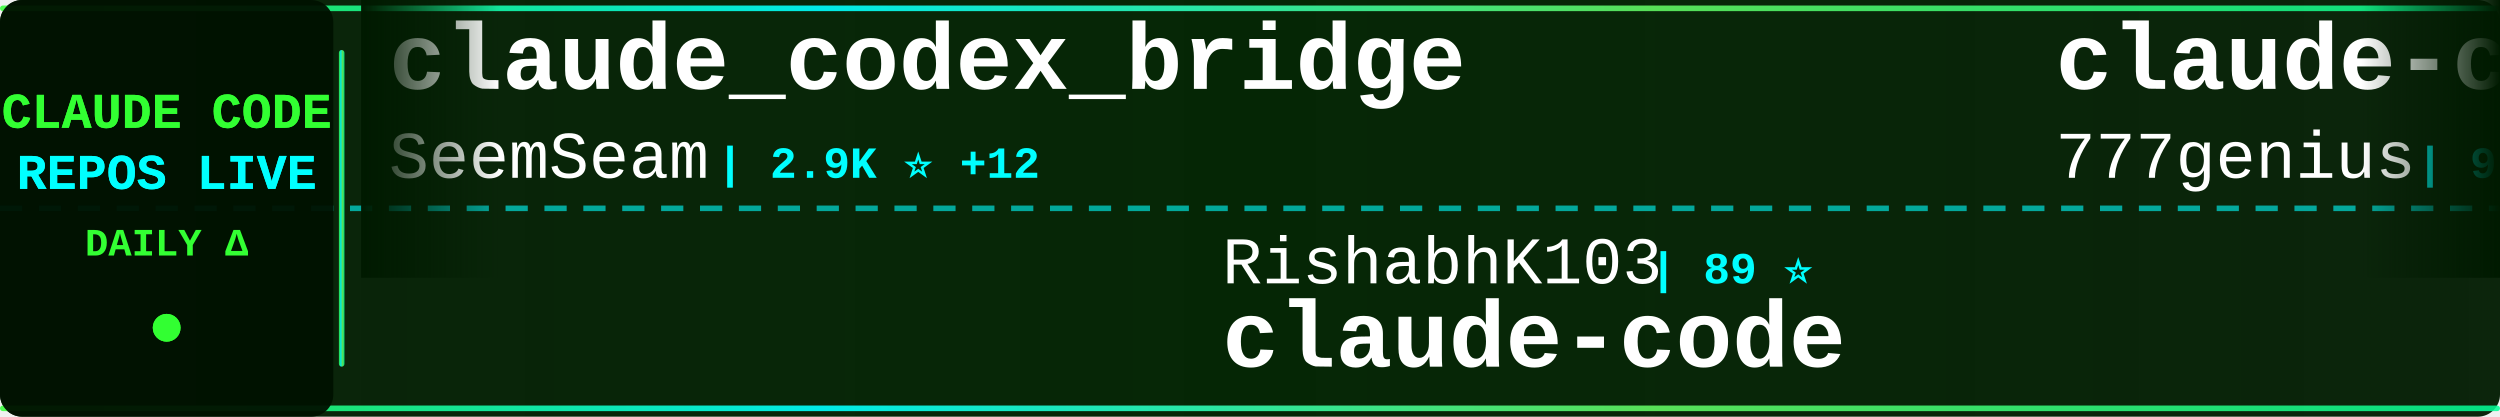
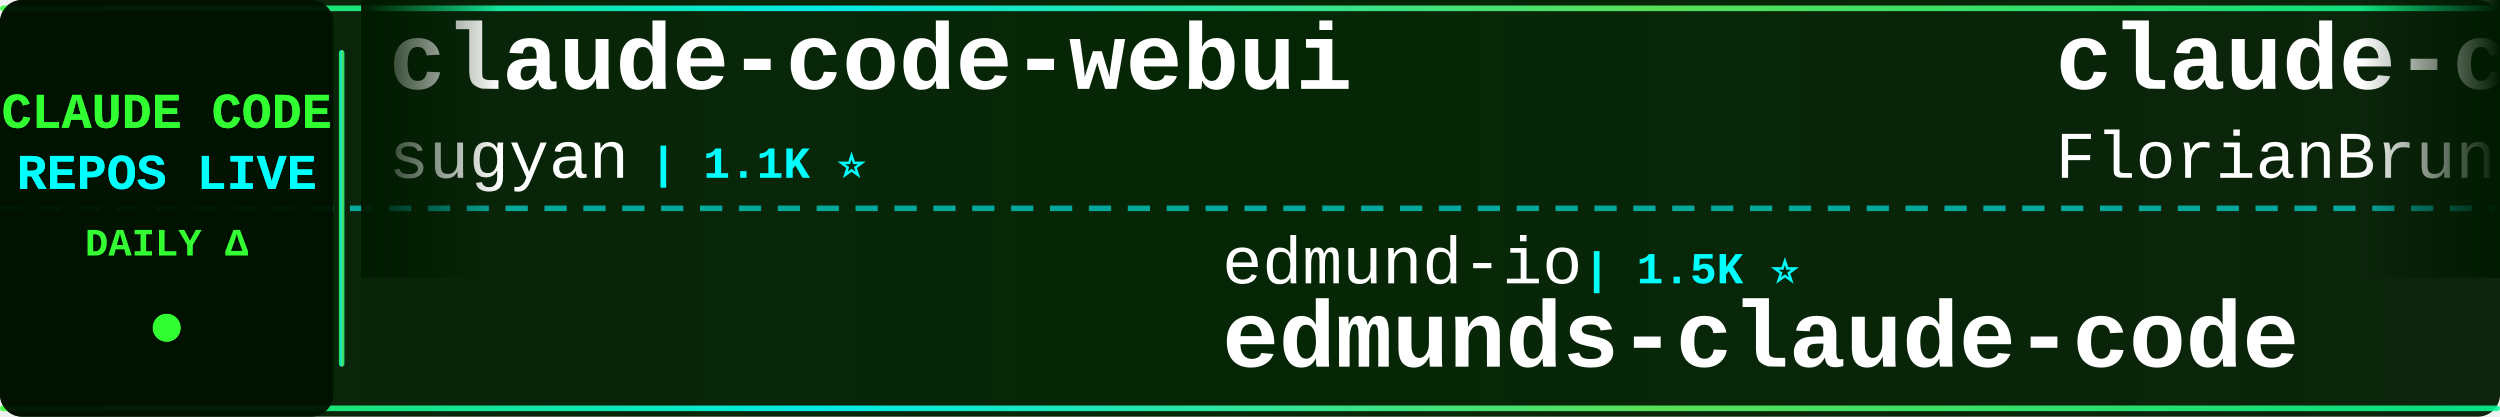
<svg xmlns="http://www.w3.org/2000/svg" width="900" height="150">
  <defs>
    <linearGradient id="tickerBg" x1="0%" y1="0%" x2="100%" y2="0%">
      <stop offset="0%" style="stop-color:#001a00;stop-opacity:0.95" />
      <stop offset="50%" style="stop-color:#002200;stop-opacity:0.98" />
      <stop offset="100%" style="stop-color:#001a00;stop-opacity:0.95" />
    </linearGradient>
    <linearGradient id="borderGrad" x1="0%" y1="0%" x2="100%" y2="0%">
      <stop offset="0%" style="stop-color:#33ff33;stop-opacity:0.85">
        <animate attributeName="stop-opacity" values="0.85;1;0.85" dur="2s" repeatCount="indefinite" />
      </stop>
      <stop offset="33%" style="stop-color:#00ffff;stop-opacity:0.9">
        <animate attributeName="stop-opacity" values="0.9;1;0.9" dur="2.2s" repeatCount="indefinite" />
      </stop>
      <stop offset="66%" style="stop-color:#66ff66;stop-opacity:0.85">
        <animate attributeName="stop-opacity" values="0.85;1;0.85" dur="1.8s" repeatCount="indefinite" />
      </stop>
      <stop offset="100%" style="stop-color:#00ff99;stop-opacity:0.85">
        <animate attributeName="stop-opacity" values="0.85;1;0.85" dur="2s" repeatCount="indefinite" />
      </stop>
    </linearGradient>
    <filter id="textGlow">
      <feGaussianBlur stdDeviation="0.1" result="coloredBlur" />
      <feMerge>
        <feMergeNode in="coloredBlur" />
        <feMergeNode in="SourceGraphic" />
      </feMerge>
    </filter>
    <filter id="metricGlow">
      <feGaussianBlur stdDeviation="0.2" result="coloredBlur" />
      <feMerge>
        <feMergeNode in="coloredBlur" />
        <feMergeNode in="SourceGraphic" />
      </feMerge>
    </filter>
    <linearGradient id="leftFade" x1="0%" y1="0%" x2="100%" y2="0%">
      <stop offset="0%" style="stop-color:#001a00;stop-opacity:1" />
      <stop offset="100%" style="stop-color:#001a00;stop-opacity:0" />
    </linearGradient>
    <linearGradient id="rightFade" x1="0%" y1="0%" x2="100%" y2="0%">
      <stop offset="0%" style="stop-color:#001a00;stop-opacity:0" />
      <stop offset="100%" style="stop-color:#001a00;stop-opacity:1" />
    </linearGradient>
  </defs>
  <rect width="900" height="150" fill="url(#tickerBg)" rx="8" />
  <rect x="0" y="2" width="900" height="2" fill="url(#borderGrad)" rx="1" />
  <rect x="0" y="146" width="900" height="2" fill="url(#borderGrad)" rx="1" />
  <line x1="0" y1="75" x2="900" y2="75" stroke="#00ffff" stroke-width="2" stroke-dasharray="8 6" opacity="0.6" />
  <rect x="0" y="0" width="120" height="150" fill="#001100" opacity="0.95" rx="8" />
  <text x="60" y="46" font-family="'Courier New', monospace" font-size="18" font-weight="bold" fill="#33ff33" text-anchor="middle" filter="url(#textGlow)">
    CLAUDE CODE
  </text>
  <text x="60" y="68" font-family="'Courier New', monospace" font-size="18" font-weight="bold" fill="#00ffff" text-anchor="middle" filter="url(#textGlow)">
    REPOS LIVE
  </text>
  <text x="60" y="92" font-family="'Courier New', monospace" font-size="14" font-weight="bold" fill="#33ff33" text-anchor="middle">
    DAILY Δ
  </text>
  <circle cx="60" cy="118" r="5" fill="#33ff33" filter="url(#metricGlow)">
    <animate attributeName="r" values="4;6;4" dur="1.5s" repeatCount="indefinite" />
    <animate attributeName="opacity" values="0.6;1;0.6" dur="1.5s" repeatCount="indefinite" />
  </circle>
  <rect x="122" y="18" width="2" height="114" fill="url(#borderGrad)" rx="1" />
  <clipPath id="tickerClip">
    <rect x="130" y="0" width="770" height="150" />
  </clipPath>
  <g clip-path="url(#tickerClip)">
    <g id="tickerItems">
      <animateTransform attributeName="transform" attributeType="XML" type="translate" from="0 0" to="-3000 0" dur="54s" repeatCount="indefinite" />
      <g transform="translate(0, 0)">
-         <text x="140" y="32" font-family="'Courier New', monospace" font-size="34" font-weight="bold" fill="#ffffff">claude_codex_bridge</text>
-         <text x="140" y="64" font-family="'Courier New', monospace" font-size="24" font-weight="normal" fill="#ffffff" opacity="1.0">SeemSeam</text>
-         <text x="258" y="64" font-family="'Courier New', monospace" font-size="16" font-weight="bold" fill="#00ffff"> | 2.9K ⭐ +12</text>
+         <text x="140" y="32" font-family="'Courier New', monospace" font-size="34" font-weight="bold" fill="#ffffff">claude-code-webui</text>
+         <text x="140" y="64" font-family="'Courier New', monospace" font-size="24" font-weight="normal" fill="#ffffff" opacity="1.0">sugyan</text>
+         <text x="234" y="64" font-family="'Courier New', monospace" font-size="16" font-weight="bold" fill="#00ffff"> | 1.1K ⭐</text>
      </g>
      <g transform="translate(300, 0)">
-         <text x="140" y="102" font-family="'Courier New', monospace" font-size="24" font-weight="normal" fill="#ffffff" opacity="1.0">RishabhK103</text>
-         <text x="294" y="102" font-family="'Courier New', monospace" font-size="16" font-weight="bold" fill="#00ffff"> | 89 ⭐</text>
+         <text x="140" y="102" font-family="'Courier New', monospace" font-size="24" font-weight="normal" fill="#ffffff" opacity="1.0">edmund-io</text>
+         <text x="270" y="102" font-family="'Courier New', monospace" font-size="16" font-weight="bold" fill="#00ffff"> | 1.5K ⭐</text>
+         <text x="140" y="132" font-family="'Courier New', monospace" font-size="34" font-weight="bold" fill="#ffffff">edmunds-claude-code</text>
+       </g>
+       <g transform="translate(600, 0)">
+         <text x="140" y="32" font-family="'Courier New', monospace" font-size="34" font-weight="bold" fill="#ffffff">claude-code-ultimate-gui...</text>
+         <text x="140" y="64" font-family="'Courier New', monospace" font-size="24" font-weight="normal" fill="#ffffff" opacity="1.0">FlorianBruniaux</text>
+         <text x="342" y="64" font-family="'Courier New', monospace" font-size="16" font-weight="bold" fill="#00ffff"> | 4.9K ⭐ +51</text>
+       </g>
+       <g transform="translate(900, 0)">
+         <text x="140" y="102" font-family="'Courier New', monospace" font-size="24" font-weight="normal" fill="#ffffff" opacity="1.0">Tinkeringg-Lab</text>
+         <text x="330" y="102" font-family="'Courier New', monospace" font-size="16" font-weight="bold" fill="#00ffff"> | 205 ⭐</text>
        <text x="140" y="132" font-family="'Courier New', monospace" font-size="34" font-weight="bold" fill="#ffffff">claude-code</text>
      </g>
-       <g transform="translate(600, 0)">
-         <text x="140" y="32" font-family="'Courier New', monospace" font-size="34" font-weight="bold" fill="#ffffff">claude-code-source-code</text>
-         <text x="140" y="64" font-family="'Courier New', monospace" font-size="24" font-weight="normal" fill="#ffffff" opacity="1.0">777genius</text>
-         <text x="270" y="64" font-family="'Courier New', monospace" font-size="16" font-weight="bold" fill="#00ffff"> | 914 ⭐</text>
-       </g>
-       <g transform="translate(900, 0)">
-         <text x="140" y="102" font-family="'Courier New', monospace" font-size="24" font-weight="normal" fill="#ffffff" opacity="1.0">kodu-ai</text>
-         <text x="246" y="102" font-family="'Courier New', monospace" font-size="16" font-weight="bold" fill="#00ffff"> | 5.3K ⭐ -2</text>
-         <text x="140" y="132" font-family="'Courier New', monospace" font-size="34" font-weight="bold" fill="#ffffff">claude-coder</text>
-       </g>
      <g transform="translate(1200, 0)">
-         <text x="140" y="32" font-family="'Courier New', monospace" font-size="34" font-weight="bold" fill="#ffffff">claude-code-rust</text>
-         <text x="140" y="64" font-family="'Courier New', monospace" font-size="24" font-weight="normal" fill="#ffffff" opacity="1.0">lorryjovens-hub</text>
-         <text x="342" y="64" font-family="'Courier New', monospace" font-size="16" font-weight="bold" fill="#00ffff"> | 1.6K ⭐ +3</text>
+         <text x="140" y="32" font-family="'Courier New', monospace" font-size="34" font-weight="bold" fill="#ffffff">how-claude-code-works</text>
+         <text x="140" y="64" font-family="'Courier New', monospace" font-size="24" font-weight="normal" fill="#ffffff" opacity="1.0">Windy3f3f3f3f</text>
+         <text x="318" y="64" font-family="'Courier New', monospace" font-size="16" font-weight="bold" fill="#00ffff"> | 2.6K ⭐ +12</text>
      </g>
      <g transform="translate(1500, 0)">
-         <text x="140" y="102" font-family="'Courier New', monospace" font-size="24" font-weight="normal" fill="#ffffff" opacity="1.0">affaan-m</text>
-         <text x="258" y="102" font-family="'Courier New', monospace" font-size="16" font-weight="bold" fill="#00ffff"> | 211.9K ⭐ +1.0K</text>
-         <text x="140" y="132" font-family="'Courier New', monospace" font-size="34" font-weight="bold" fill="#ffffff">ECC</text>
+         <text x="140" y="102" font-family="'Courier New', monospace" font-size="24" font-weight="normal" fill="#ffffff" opacity="1.0">pedrohcgs</text>
+         <text x="270" y="102" font-family="'Courier New', monospace" font-size="16" font-weight="bold" fill="#00ffff"> | 1.2K ⭐ +7</text>
+         <text x="140" y="132" font-family="'Courier New', monospace" font-size="34" font-weight="bold" fill="#ffffff">claude-code-my-workflow</text>
      </g>
      <g transform="translate(1800, 0)">
-         <text x="140" y="32" font-family="'Courier New', monospace" font-size="34" font-weight="bold" fill="#ffffff">claude-skills</text>
-         <text x="140" y="64" font-family="'Courier New', monospace" font-size="24" font-weight="normal" fill="#ffffff" opacity="1.0">alirezarezvani</text>
-         <text x="330" y="64" font-family="'Courier New', monospace" font-size="16" font-weight="bold" fill="#00ffff"> | 17.6K ⭐ +120</text>
+         <text x="140" y="32" font-family="'Courier New', monospace" font-size="34" font-weight="bold" fill="#ffffff">skills</text>
+         <text x="140" y="64" font-family="'Courier New', monospace" font-size="24" font-weight="normal" fill="#ffffff" opacity="1.0">anthropics</text>
+         <text x="282" y="64" font-family="'Courier New', monospace" font-size="16" font-weight="bold" fill="#00ffff"> | 149.0K ⭐ +446</text>
      </g>
      <g transform="translate(2100, 0)">
-         <text x="140" y="102" font-family="'Courier New', monospace" font-size="24" font-weight="normal" fill="#ffffff" opacity="1.0">luongnv89</text>
-         <text x="270" y="102" font-family="'Courier New', monospace" font-size="16" font-weight="bold" fill="#00ffff"> | 36.2K ⭐ +409</text>
-         <text x="140" y="132" font-family="'Courier New', monospace" font-size="34" font-weight="bold" fill="#ffffff">claude-howto</text>
+         <text x="140" y="102" font-family="'Courier New', monospace" font-size="24" font-weight="normal" fill="#ffffff" opacity="1.0">anthropics</text>
+         <text x="282" y="102" font-family="'Courier New', monospace" font-size="16" font-weight="bold" fill="#00ffff"> | 7.9K ⭐ +17</text>
+         <text x="140" y="132" font-family="'Courier New', monospace" font-size="34" font-weight="bold" fill="#ffffff">claude-code-action</text>
      </g>
      <g transform="translate(2400, 0)">
+         <text x="140" y="32" font-family="'Courier New', monospace" font-size="34" font-weight="bold" fill="#ffffff">pi-vs-claude-code</text>
+         <text x="140" y="64" font-family="'Courier New', monospace" font-size="24" font-weight="normal" fill="#ffffff" opacity="1.0">disler</text>
+         <text x="234" y="64" font-family="'Courier New', monospace" font-size="16" font-weight="bold" fill="#00ffff"> | 1.4K ⭐ +4</text>
+       </g>
+       <g transform="translate(2700, 0)">
+         <text x="140" y="102" font-family="'Courier New', monospace" font-size="24" font-weight="normal" fill="#ffffff" opacity="1.0">catlog22</text>
+         <text x="258" y="102" font-family="'Courier New', monospace" font-size="16" font-weight="bold" fill="#00ffff"> | 2.1K ⭐ +2</text>
+         <text x="140" y="132" font-family="'Courier New', monospace" font-size="34" font-weight="bold" fill="#ffffff">Claude-Code-Workflow</text>
+       </g>
+       <g transform="translate(3000, 0)">
        <text x="140" y="32" font-family="'Courier New', monospace" font-size="34" font-weight="bold" fill="#ffffff">claude-code-webui</text>
        <text x="140" y="64" font-family="'Courier New', monospace" font-size="24" font-weight="normal" fill="#ffffff" opacity="1.0">sugyan</text>
-         <text x="234" y="64" font-family="'Courier New', monospace" font-size="16" font-weight="bold" fill="#00ffff"> | 1.1K ⭐ +2</text>
-       </g>
-       <g transform="translate(2700, 0)">
-         <text x="140" y="102" font-family="'Courier New', monospace" font-size="24" font-weight="normal" fill="#ffffff" opacity="1.0">isboyjc</text>
-         <text x="246" y="102" font-family="'Courier New', monospace" font-size="16" font-weight="bold" fill="#00ffff"> | 158 ⭐</text>
-         <text x="140" y="132" font-family="'Courier New', monospace" font-size="34" font-weight="bold" fill="#ffffff">claude-code</text>
-       </g>
-       <g transform="translate(3000, 0)">
-         <text x="140" y="32" font-family="'Courier New', monospace" font-size="34" font-weight="bold" fill="#ffffff">claude_codex_bridge</text>
-         <text x="140" y="64" font-family="'Courier New', monospace" font-size="24" font-weight="normal" fill="#ffffff" opacity="1.0">SeemSeam</text>
-         <text x="258" y="64" font-family="'Courier New', monospace" font-size="16" font-weight="bold" fill="#00ffff"> | 2.9K ⭐ +12</text>
+         <text x="234" y="64" font-family="'Courier New', monospace" font-size="16" font-weight="bold" fill="#00ffff"> | 1.1K ⭐</text>
      </g>
      <g transform="translate(3300, 0)">
-         <text x="140" y="102" font-family="'Courier New', monospace" font-size="24" font-weight="normal" fill="#ffffff" opacity="1.0">RishabhK103</text>
-         <text x="294" y="102" font-family="'Courier New', monospace" font-size="16" font-weight="bold" fill="#00ffff"> | 89 ⭐</text>
-         <text x="140" y="132" font-family="'Courier New', monospace" font-size="34" font-weight="bold" fill="#ffffff">claude-code</text>
+         <text x="140" y="102" font-family="'Courier New', monospace" font-size="24" font-weight="normal" fill="#ffffff" opacity="1.0">edmund-io</text>
+         <text x="270" y="102" font-family="'Courier New', monospace" font-size="16" font-weight="bold" fill="#00ffff"> | 1.5K ⭐</text>
+         <text x="140" y="132" font-family="'Courier New', monospace" font-size="34" font-weight="bold" fill="#ffffff">edmunds-claude-code</text>
      </g>
      <g transform="translate(3600, 0)">
-         <text x="140" y="32" font-family="'Courier New', monospace" font-size="34" font-weight="bold" fill="#ffffff">claude-code-source-code</text>
-         <text x="140" y="64" font-family="'Courier New', monospace" font-size="24" font-weight="normal" fill="#ffffff" opacity="1.0">777genius</text>
-         <text x="270" y="64" font-family="'Courier New', monospace" font-size="16" font-weight="bold" fill="#00ffff"> | 914 ⭐</text>
+         <text x="140" y="32" font-family="'Courier New', monospace" font-size="34" font-weight="bold" fill="#ffffff">claude-code-ultimate-gui...</text>
+         <text x="140" y="64" font-family="'Courier New', monospace" font-size="24" font-weight="normal" fill="#ffffff" opacity="1.0">FlorianBruniaux</text>
+         <text x="342" y="64" font-family="'Courier New', monospace" font-size="16" font-weight="bold" fill="#00ffff"> | 4.9K ⭐ +51</text>
      </g>
      <g transform="translate(3900, 0)">
-         <text x="140" y="102" font-family="'Courier New', monospace" font-size="24" font-weight="normal" fill="#ffffff" opacity="1.0">kodu-ai</text>
-         <text x="246" y="102" font-family="'Courier New', monospace" font-size="16" font-weight="bold" fill="#00ffff"> | 5.3K ⭐ -2</text>
-         <text x="140" y="132" font-family="'Courier New', monospace" font-size="34" font-weight="bold" fill="#ffffff">claude-coder</text>
+         <text x="140" y="102" font-family="'Courier New', monospace" font-size="24" font-weight="normal" fill="#ffffff" opacity="1.0">Tinkeringg-Lab</text>
+         <text x="330" y="102" font-family="'Courier New', monospace" font-size="16" font-weight="bold" fill="#00ffff"> | 205 ⭐</text>
+         <text x="140" y="132" font-family="'Courier New', monospace" font-size="34" font-weight="bold" fill="#ffffff">claude-code</text>
      </g>
    </g>
  </g>
  <rect x="130" y="0" width="50" height="100" fill="url(#leftFade)" />
  <rect x="850" y="0" width="50" height="100" fill="url(#rightFade)" />
</svg>
